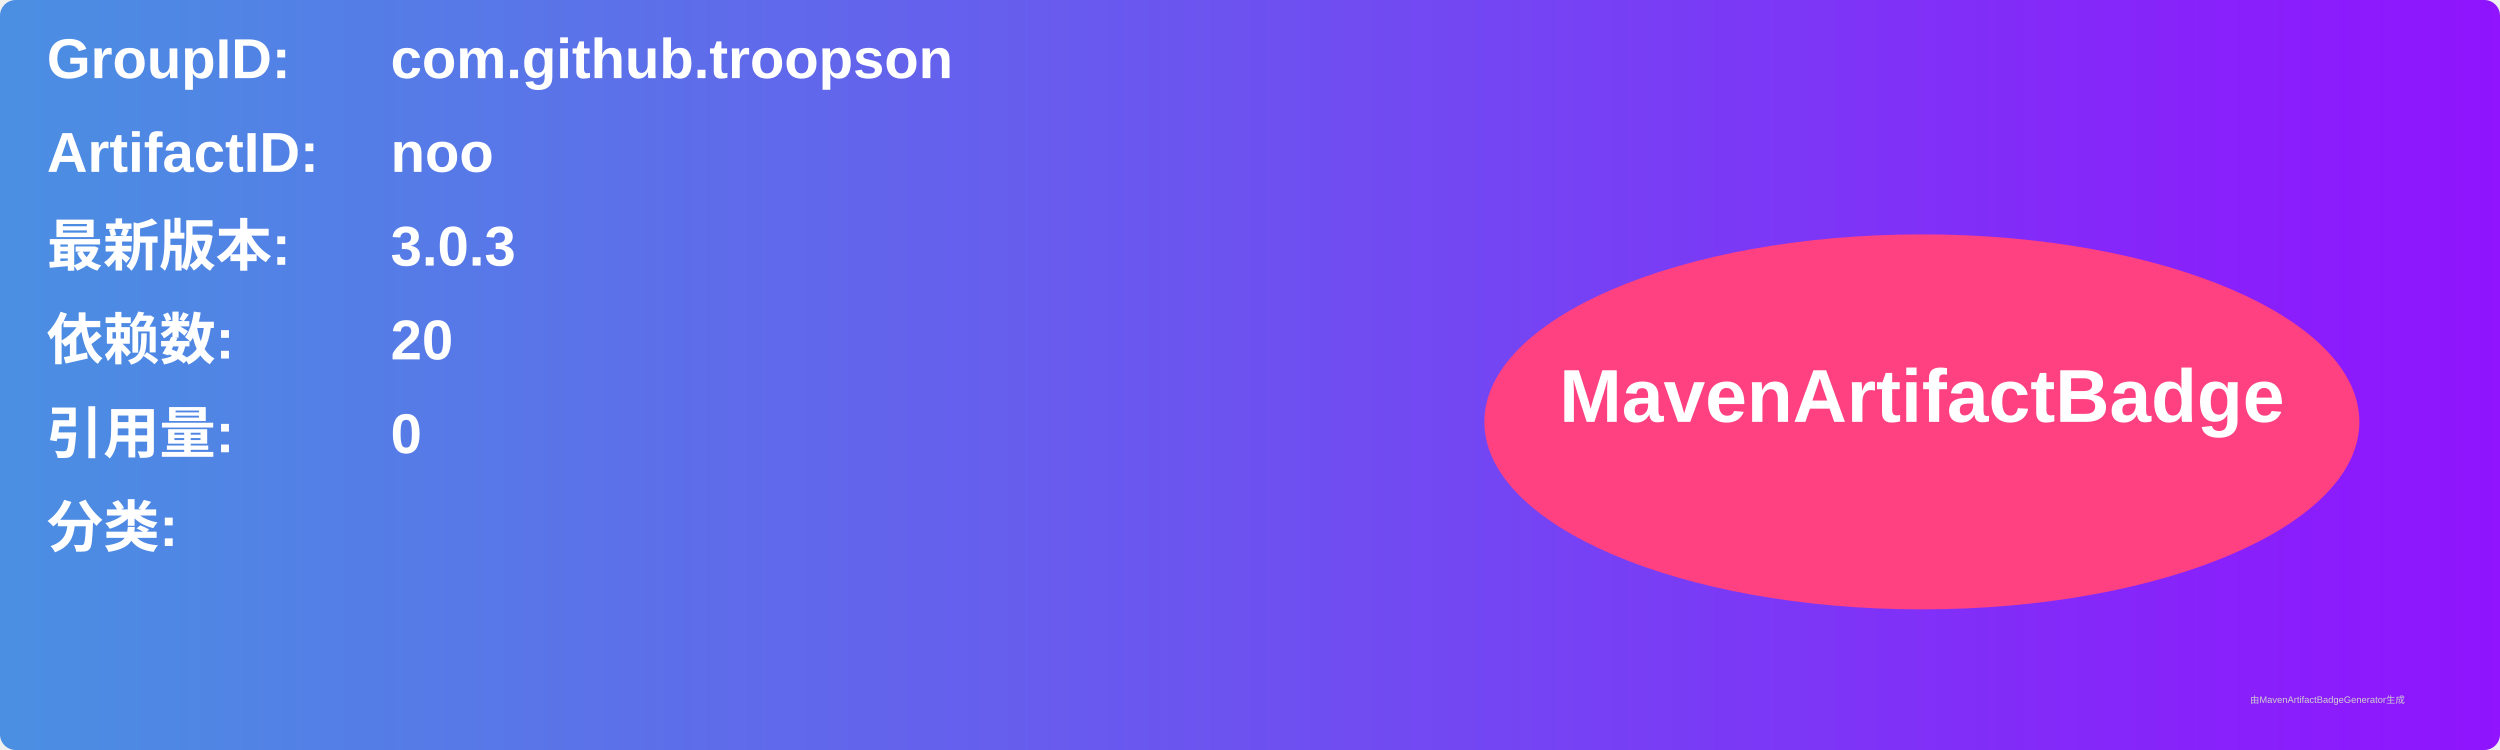
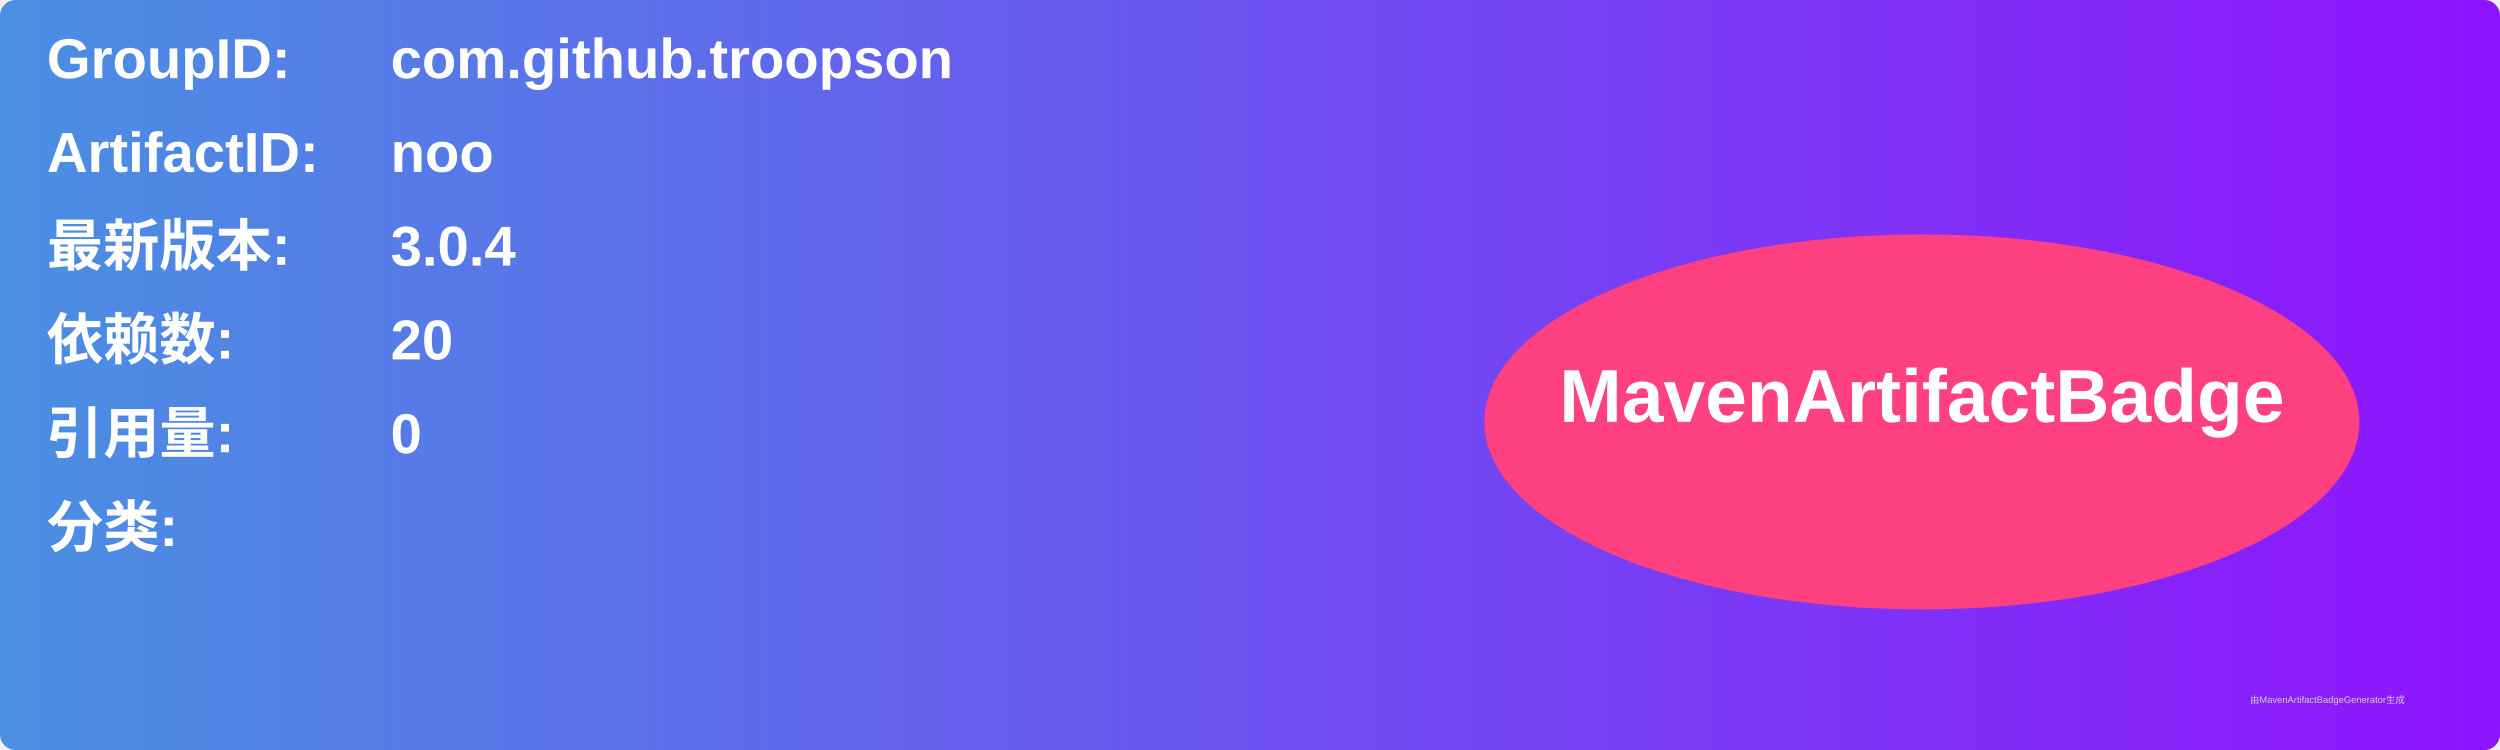
<svg xmlns="http://www.w3.org/2000/svg" width="800" height="240" viewBox="0 0 800 240">
  <linearGradient id="grad" x1="0%" y1="0%" x2="100%" y2="0%">
    <stop offset="0%" stop-color="#4a90e2" />
    <stop offset="100%" stop-color="#9013fe" />
  </linearGradient>
  <rect width="100%" height="100%" rx="5" ry="5" fill="url(#grad)" />
  <g transform="translate(15, 15)">
    <text x="0" y="10" font-family="Arial" font-size="18" fill="white" font-weight="bold" width="260">GroupID:</text>
    <text x="110" y="10" font-family="Arial" font-size="18" fill="white" font-weight="bold" width="460">com.github.troopson</text>
    <text x="0" y="40" font-family="Arial" font-size="18" fill="white" font-weight="bold" width="260">ArtifactID:</text>
    <text x="110" y="40" font-family="Arial" font-size="18" fill="white" font-weight="bold" width="460">noo</text>
    <text x="0" y="70" font-family="Arial" font-size="18" fill="white" font-weight="bold">最新版本:</text>
    <text x="110" y="70" font-family="Arial" font-size="18" fill="white" font-weight="bold">
-       <tspan font-weight="bold">3.0.3</tspan>
+       <tspan font-weight="bold">3.0.4</tspan>
    </text>
    <text x="0" y="100" font-family="Arial" font-size="18" fill="white" font-weight="bold">依赖数: </text>
    <text x="110" y="100" font-family="Arial" font-size="18" fill="white">
      <tspan font-weight="bold">20</tspan>
    </text>
    <text x="0" y="130" font-family="Arial" font-size="18" fill="white" font-weight="bold">引用量: </text>
    <text x="110" y="130" font-family="Arial" font-size="18" fill="white">
      <tspan font-weight="bold">0</tspan>
    </text>
    <text x="0" y="160" font-family="Arial" font-size="18" fill="white" font-weight="bold">分类:</text>
    <text x="10" y="190" font-family="Arial" font-size="10" fill="white">
      <tspan font-weight="bold" />
    </text>
    <ellipse cx="600" cy="120" rx="140" ry="60" fill="#ff4081" />
    <text x="600" y="120" text-anchor="middle" font-family="Arial" font-size="24" fill="white" font-weight="bold">MavenArtifactBadge</text>
  </g>
  <text x="720" y="225" font-family="Arial" font-size="3" fill="#d0d0d0">由MavenArtifactBadgeGenerator生成</text>
</svg>
